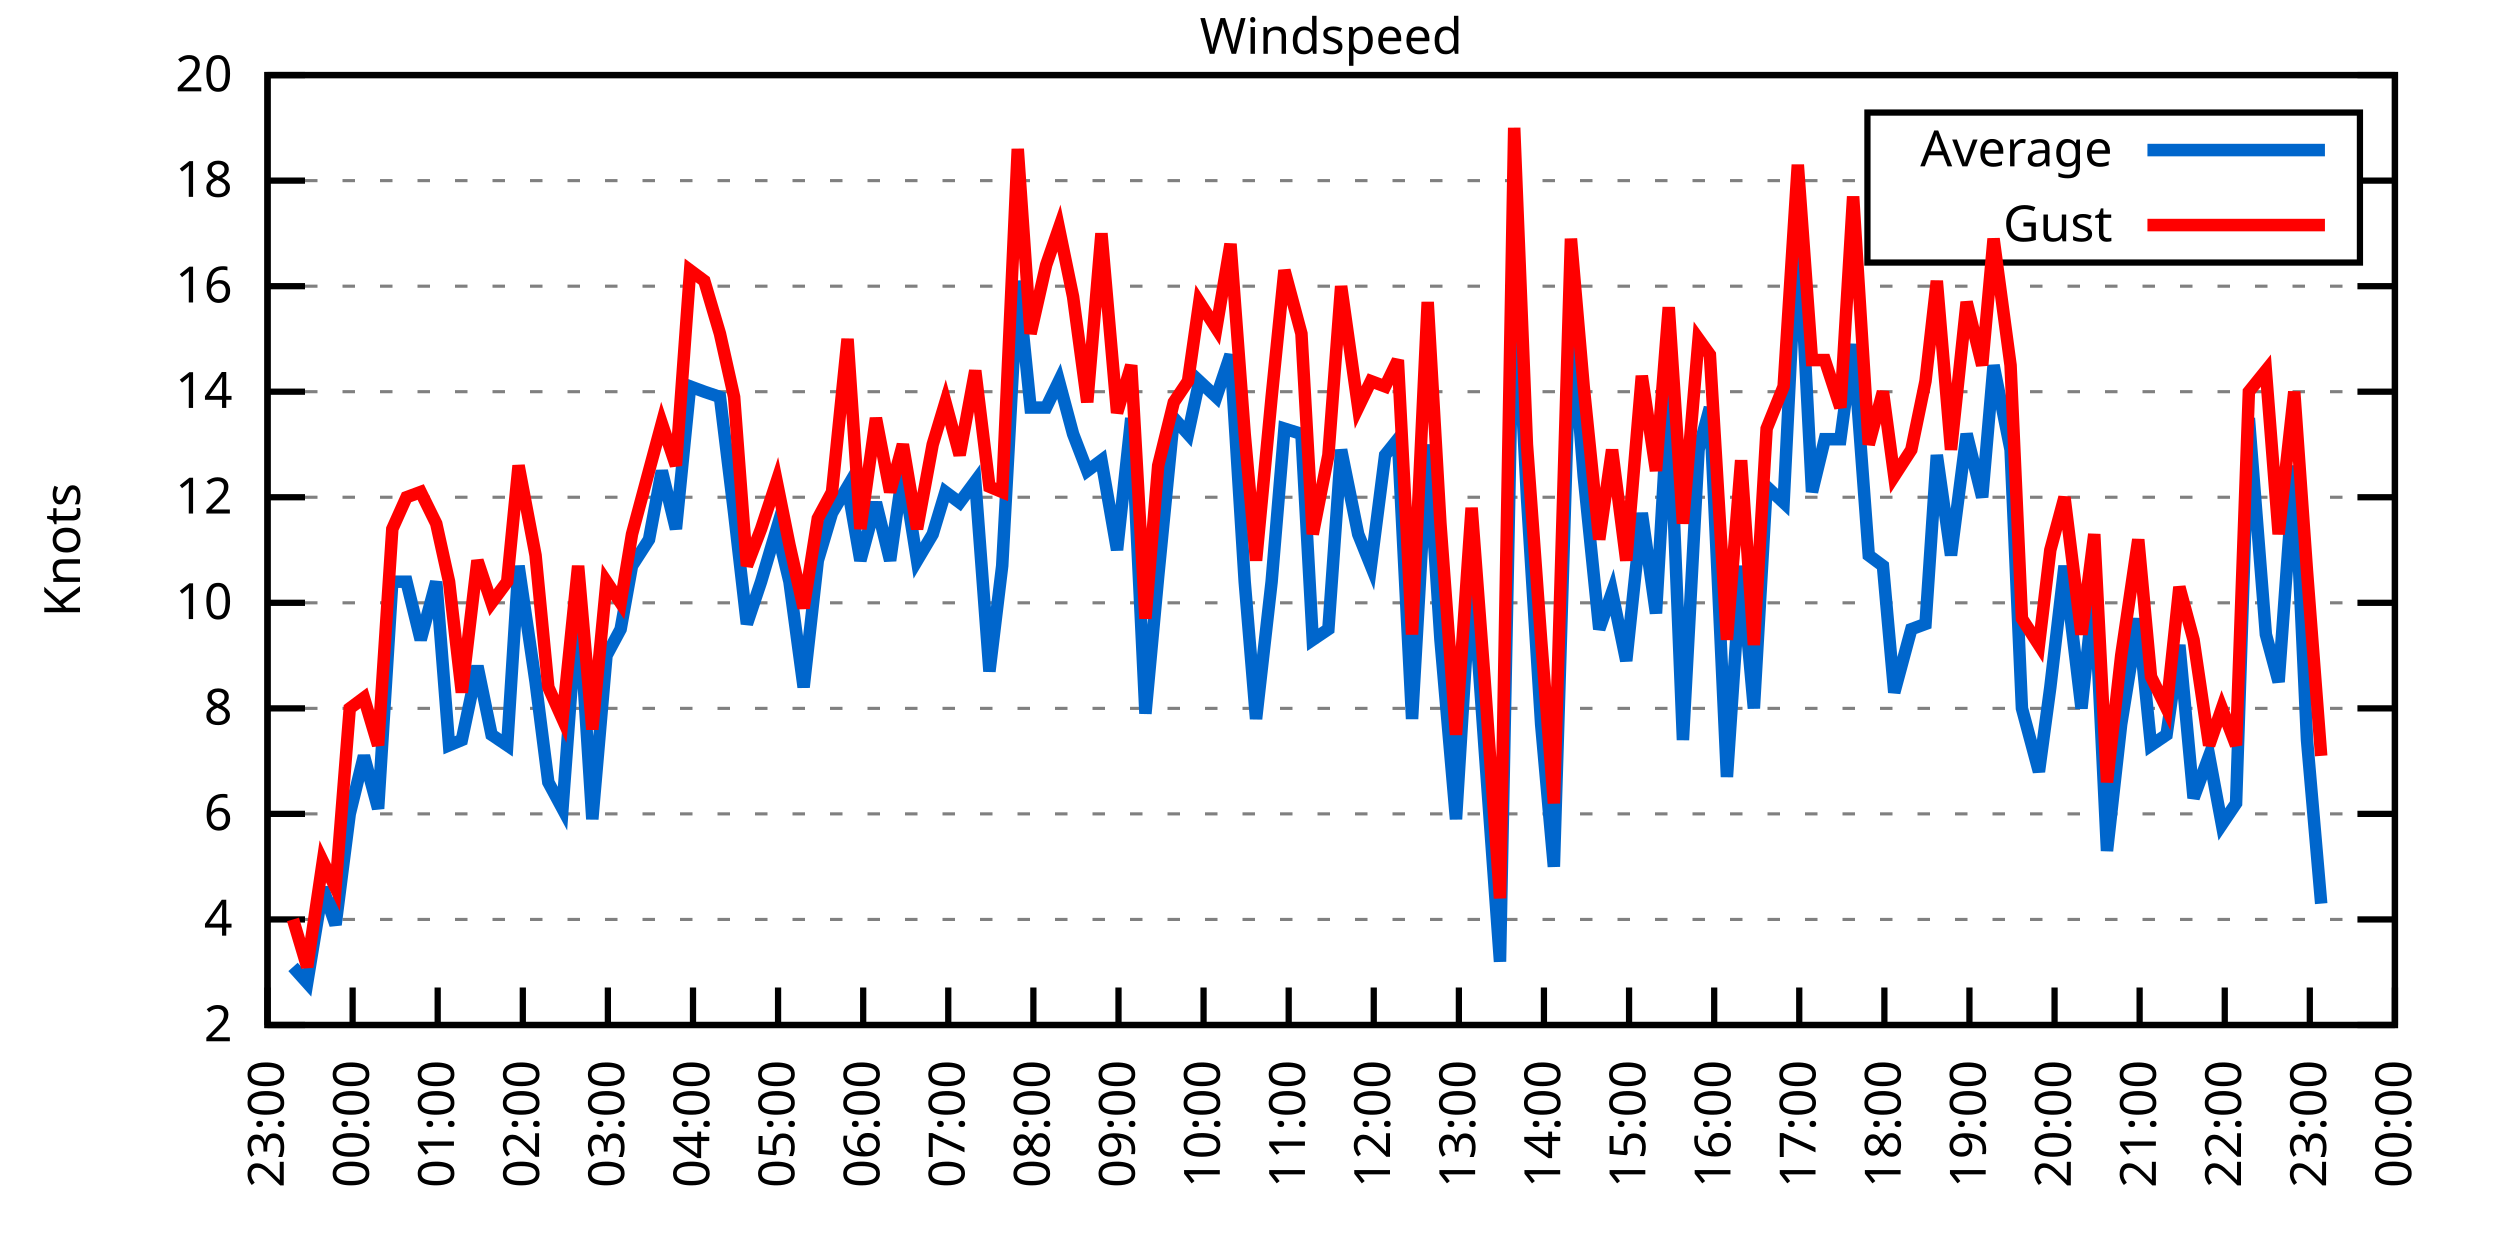
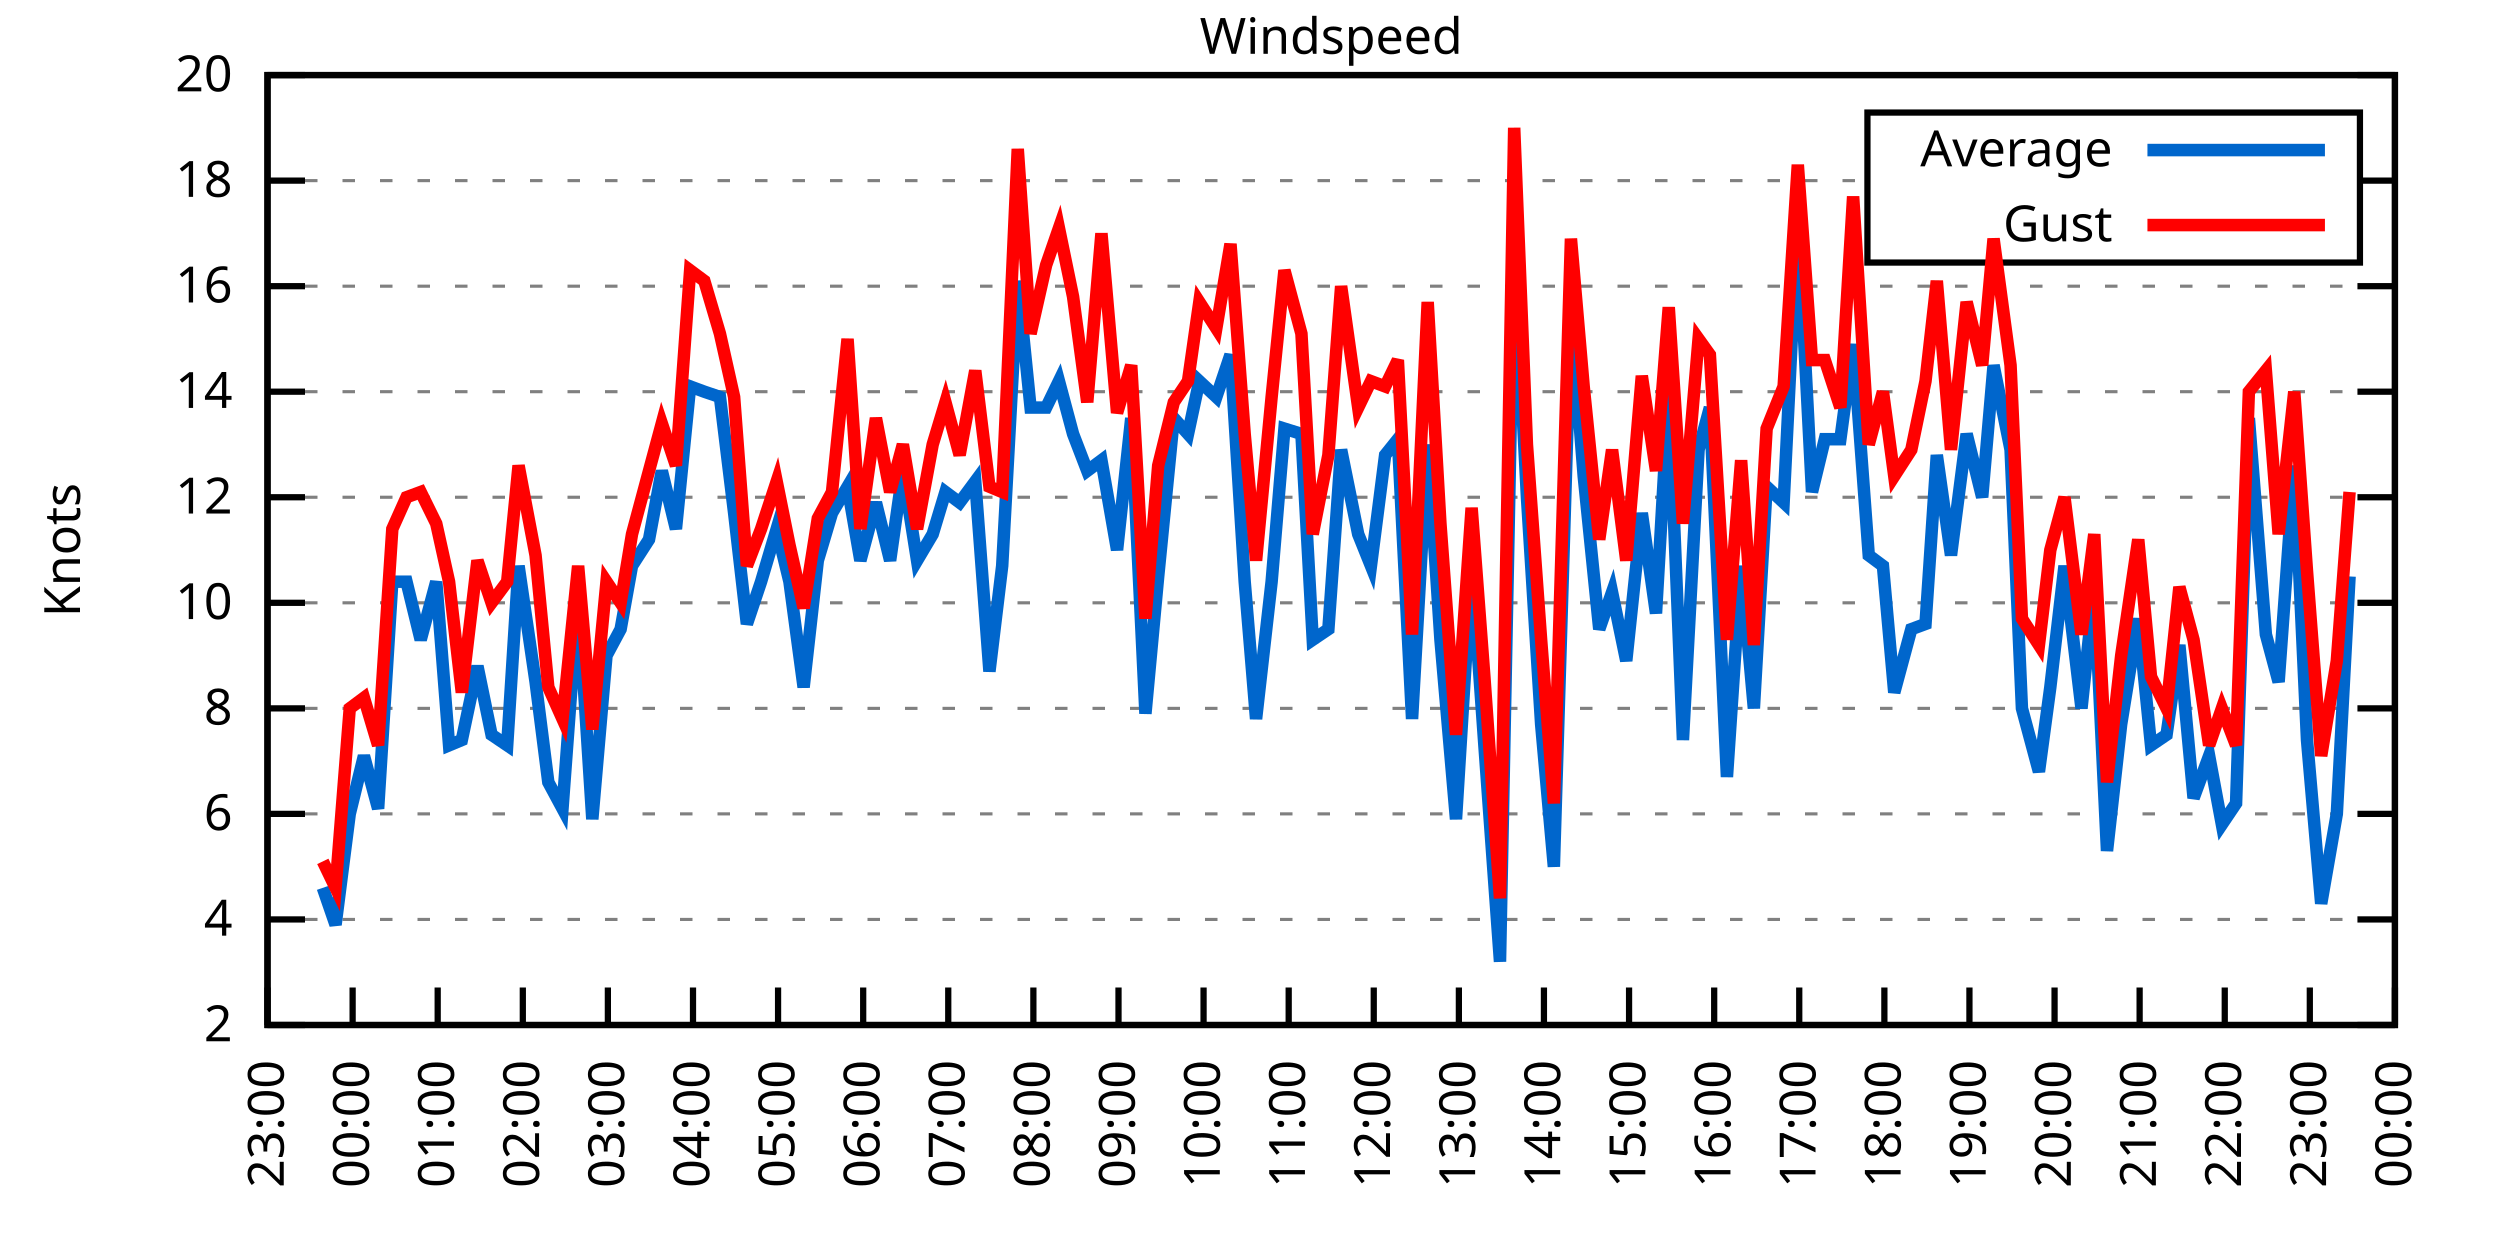
<svg xmlns="http://www.w3.org/2000/svg" xmlns:xlink="http://www.w3.org/1999/xlink" width="400" height="200" viewBox="0 0 400 200">
  <g id="gnuplot_canvas">
    <rect x="0" y="0" width="400" height="200" fill="none" />
    <defs>
      <circle id="gpDot" r="0.5" stroke-width="0.5" stroke="currentColor" />
      <path id="gpPt0" stroke-width="0.333" stroke="currentColor" d="M-1,0 h2 M0,-1 v2" />
      <path id="gpPt1" stroke-width="0.333" stroke="currentColor" d="M-1,-1 L1,1 M1,-1 L-1,1" />
      <path id="gpPt2" stroke-width="0.333" stroke="currentColor" d="M-1,0 L1,0 M0,-1 L0,1 M-1,-1 L1,1 M-1,1 L1,-1" />
      <rect id="gpPt3" stroke-width="0.333" stroke="currentColor" x="-1" y="-1" width="2" height="2" />
      <rect id="gpPt4" stroke-width="0.333" stroke="currentColor" fill="currentColor" x="-1" y="-1" width="2" height="2" />
      <circle id="gpPt5" stroke-width="0.333" stroke="currentColor" cx="0" cy="0" r="1" />
      <use xlink:href="#gpPt5" id="gpPt6" fill="currentColor" stroke="none" />
      <path id="gpPt7" stroke-width="0.333" stroke="currentColor" d="M0,-1.33 L-1.33,0.67 L1.33,0.67 z" />
      <use xlink:href="#gpPt7" id="gpPt8" fill="currentColor" stroke="none" />
      <use xlink:href="#gpPt7" id="gpPt9" stroke="currentColor" transform="rotate(180)" />
      <use xlink:href="#gpPt9" id="gpPt10" fill="currentColor" stroke="none" />
      <use xlink:href="#gpPt3" id="gpPt11" stroke="currentColor" transform="rotate(45)" />
      <use xlink:href="#gpPt11" id="gpPt12" fill="currentColor" stroke="none" />
      <path id="gpPt13" stroke-width="0.333" stroke="currentColor" d="M0,1.330 L1.265,0.411 L0.782,-1.067 L-0.782,-1.076 L-1.265,0.411 z" />
      <use xlink:href="#gpPt13" id="gpPt14" fill="currentColor" stroke="none" />
      <filter id="textbox" filterUnits="objectBoundingBox" x="0" y="0" height="1" width="1">
        <feFlood flood-color="white" flood-opacity="1" result="bgnd" />
        <feComposite in="SourceGraphic" in2="bgnd" operator="atop" />
      </filter>
      <filter id="greybox" filterUnits="objectBoundingBox" x="0" y="0" height="1" width="1">
        <feFlood flood-color="lightgrey" flood-opacity="1" result="grey" />
        <feComposite in="SourceGraphic" in2="grey" operator="atop" />
      </filter>
    </defs>
    <g fill="none" color="white" stroke="currentColor" stroke-width="1.00" stroke-linecap="butt" stroke-linejoin="miter">
</g>
    <g fill="none" color="black" stroke="currentColor" stroke-width="1.00" stroke-linecap="butt" stroke-linejoin="miter">
      <g stroke="none" shape-rendering="crispEdges">
        <polygon fill="rgb(255, 255, 255)" points="42.80,164.00 383.18,164.00 383.18,12.02 42.80,12.02 " />
      </g>
    </g>
    <g fill="none" color="black" stroke="currentColor" stroke-width="1.00" stroke-linecap="butt" stroke-linejoin="miter">
</g>
    <g fill="none" color="black" stroke="black" stroke-width="0.50" stroke-linecap="butt" stroke-linejoin="miter">
</g>
    <g fill="none" color="gray" stroke="currentColor" stroke-width="0.50" stroke-linecap="butt" stroke-linejoin="miter">
      <path stroke="gray" stroke-dasharray="2,4" class="gridline" d="M42.80,164.00 L383.19,164.00  " />
    </g>
    <g fill="none" color="gray" stroke="gray" stroke-width="1.00" stroke-linecap="butt" stroke-linejoin="miter">
</g>
    <g fill="none" color="black" stroke="currentColor" stroke-width="1.00" stroke-linecap="butt" stroke-linejoin="miter">
      <path stroke="black" d="M42.80,164.00 L48.80,164.00 M383.19,164.00 L377.19,164.00  " />
      <g transform="translate(37.20,166.60)" stroke="none" fill="black" font-family="Sans" font-size="8.00" text-anchor="end">
        <text>
          <tspan font-family="Sans"> 2</tspan>
        </text>
      </g>
    </g>
    <g fill="none" color="black" stroke="currentColor" stroke-width="1.00" stroke-linecap="butt" stroke-linejoin="miter">
</g>
    <g fill="none" color="black" stroke="black" stroke-width="0.50" stroke-linecap="butt" stroke-linejoin="miter">
</g>
    <g fill="none" color="gray" stroke="currentColor" stroke-width="0.50" stroke-linecap="butt" stroke-linejoin="miter">
      <path stroke="gray" stroke-dasharray="2,4" class="gridline" d="M42.80,147.11 L383.19,147.11  " />
    </g>
    <g fill="none" color="gray" stroke="gray" stroke-width="1.00" stroke-linecap="butt" stroke-linejoin="miter">
</g>
    <g fill="none" color="black" stroke="currentColor" stroke-width="1.00" stroke-linecap="butt" stroke-linejoin="miter">
      <path stroke="black" d="M42.80,147.11 L48.80,147.11 M383.19,147.11 L377.19,147.11  " />
      <g transform="translate(37.20,149.71)" stroke="none" fill="black" font-family="Sans" font-size="8.00" text-anchor="end">
        <text>
          <tspan font-family="Sans"> 4</tspan>
        </text>
      </g>
    </g>
    <g fill="none" color="black" stroke="currentColor" stroke-width="1.00" stroke-linecap="butt" stroke-linejoin="miter">
</g>
    <g fill="none" color="black" stroke="black" stroke-width="0.50" stroke-linecap="butt" stroke-linejoin="miter">
</g>
    <g fill="none" color="gray" stroke="currentColor" stroke-width="0.50" stroke-linecap="butt" stroke-linejoin="miter">
      <path stroke="gray" stroke-dasharray="2,4" class="gridline" d="M42.80,130.22 L383.19,130.22  " />
    </g>
    <g fill="none" color="gray" stroke="gray" stroke-width="1.00" stroke-linecap="butt" stroke-linejoin="miter">
</g>
    <g fill="none" color="black" stroke="currentColor" stroke-width="1.00" stroke-linecap="butt" stroke-linejoin="miter">
      <path stroke="black" d="M42.80,130.22 L48.80,130.22 M383.19,130.22 L377.19,130.22  " />
      <g transform="translate(37.20,132.82)" stroke="none" fill="black" font-family="Sans" font-size="8.00" text-anchor="end">
        <text>
          <tspan font-family="Sans"> 6</tspan>
        </text>
      </g>
    </g>
    <g fill="none" color="black" stroke="currentColor" stroke-width="1.00" stroke-linecap="butt" stroke-linejoin="miter">
</g>
    <g fill="none" color="black" stroke="black" stroke-width="0.50" stroke-linecap="butt" stroke-linejoin="miter">
</g>
    <g fill="none" color="gray" stroke="currentColor" stroke-width="0.50" stroke-linecap="butt" stroke-linejoin="miter">
      <path stroke="gray" stroke-dasharray="2,4" class="gridline" d="M42.80,113.34 L383.19,113.34  " />
    </g>
    <g fill="none" color="gray" stroke="gray" stroke-width="1.00" stroke-linecap="butt" stroke-linejoin="miter">
</g>
    <g fill="none" color="black" stroke="currentColor" stroke-width="1.00" stroke-linecap="butt" stroke-linejoin="miter">
      <path stroke="black" d="M42.80,113.34 L48.80,113.34 M383.19,113.34 L377.19,113.34  " />
      <g transform="translate(37.20,115.94)" stroke="none" fill="black" font-family="Sans" font-size="8.00" text-anchor="end">
        <text>
          <tspan font-family="Sans"> 8</tspan>
        </text>
      </g>
    </g>
    <g fill="none" color="black" stroke="currentColor" stroke-width="1.00" stroke-linecap="butt" stroke-linejoin="miter">
</g>
    <g fill="none" color="black" stroke="black" stroke-width="0.50" stroke-linecap="butt" stroke-linejoin="miter">
</g>
    <g fill="none" color="gray" stroke="currentColor" stroke-width="0.50" stroke-linecap="butt" stroke-linejoin="miter">
      <path stroke="gray" stroke-dasharray="2,4" class="gridline" d="M42.80,96.45 L383.19,96.45  " />
    </g>
    <g fill="none" color="gray" stroke="gray" stroke-width="1.00" stroke-linecap="butt" stroke-linejoin="miter">
</g>
    <g fill="none" color="black" stroke="currentColor" stroke-width="1.00" stroke-linecap="butt" stroke-linejoin="miter">
      <path stroke="black" d="M42.80,96.45 L48.80,96.45 M383.19,96.45 L377.19,96.45  " />
      <g transform="translate(37.20,99.05)" stroke="none" fill="black" font-family="Sans" font-size="8.00" text-anchor="end">
        <text>
          <tspan font-family="Sans"> 10</tspan>
        </text>
      </g>
    </g>
    <g fill="none" color="black" stroke="currentColor" stroke-width="1.00" stroke-linecap="butt" stroke-linejoin="miter">
</g>
    <g fill="none" color="black" stroke="black" stroke-width="0.50" stroke-linecap="butt" stroke-linejoin="miter">
</g>
    <g fill="none" color="gray" stroke="currentColor" stroke-width="0.50" stroke-linecap="butt" stroke-linejoin="miter">
      <path stroke="gray" stroke-dasharray="2,4" class="gridline" d="M42.80,79.56 L383.19,79.56  " />
    </g>
    <g fill="none" color="gray" stroke="gray" stroke-width="1.00" stroke-linecap="butt" stroke-linejoin="miter">
</g>
    <g fill="none" color="black" stroke="currentColor" stroke-width="1.00" stroke-linecap="butt" stroke-linejoin="miter">
      <path stroke="black" d="M42.80,79.56 L48.80,79.56 M383.19,79.56 L377.19,79.56  " />
      <g transform="translate(37.20,82.16)" stroke="none" fill="black" font-family="Sans" font-size="8.00" text-anchor="end">
        <text>
          <tspan font-family="Sans"> 12</tspan>
        </text>
      </g>
    </g>
    <g fill="none" color="black" stroke="currentColor" stroke-width="1.00" stroke-linecap="butt" stroke-linejoin="miter">
</g>
    <g fill="none" color="black" stroke="black" stroke-width="0.50" stroke-linecap="butt" stroke-linejoin="miter">
</g>
    <g fill="none" color="gray" stroke="currentColor" stroke-width="0.50" stroke-linecap="butt" stroke-linejoin="miter">
      <path stroke="gray" stroke-dasharray="2,4" class="gridline" d="M42.80,62.67 L383.19,62.67  " />
    </g>
    <g fill="none" color="gray" stroke="gray" stroke-width="1.00" stroke-linecap="butt" stroke-linejoin="miter">
</g>
    <g fill="none" color="black" stroke="currentColor" stroke-width="1.00" stroke-linecap="butt" stroke-linejoin="miter">
      <path stroke="black" d="M42.80,62.67 L48.80,62.67 M383.19,62.67 L377.19,62.67  " />
      <g transform="translate(37.20,65.27)" stroke="none" fill="black" font-family="Sans" font-size="8.00" text-anchor="end">
        <text>
          <tspan font-family="Sans"> 14</tspan>
        </text>
      </g>
    </g>
    <g fill="none" color="black" stroke="currentColor" stroke-width="1.00" stroke-linecap="butt" stroke-linejoin="miter">
</g>
    <g fill="none" color="black" stroke="black" stroke-width="0.50" stroke-linecap="butt" stroke-linejoin="miter">
</g>
    <g fill="none" color="gray" stroke="currentColor" stroke-width="0.50" stroke-linecap="butt" stroke-linejoin="miter">
      <path stroke="gray" stroke-dasharray="2,4" class="gridline" d="M42.80,45.79 L383.19,45.79  " />
    </g>
    <g fill="none" color="gray" stroke="gray" stroke-width="1.00" stroke-linecap="butt" stroke-linejoin="miter">
</g>
    <g fill="none" color="black" stroke="currentColor" stroke-width="1.00" stroke-linecap="butt" stroke-linejoin="miter">
      <path stroke="black" d="M42.80,45.79 L48.80,45.79 M383.19,45.79 L377.19,45.79  " />
      <g transform="translate(37.20,48.39)" stroke="none" fill="black" font-family="Sans" font-size="8.00" text-anchor="end">
        <text>
          <tspan font-family="Sans"> 16</tspan>
        </text>
      </g>
    </g>
    <g fill="none" color="black" stroke="currentColor" stroke-width="1.00" stroke-linecap="butt" stroke-linejoin="miter">
</g>
    <g fill="none" color="black" stroke="black" stroke-width="0.50" stroke-linecap="butt" stroke-linejoin="miter">
</g>
    <g fill="none" color="gray" stroke="currentColor" stroke-width="0.50" stroke-linecap="butt" stroke-linejoin="miter">
      <path stroke="gray" stroke-dasharray="2,4" class="gridline" d="M42.80,28.90 L298.79,28.90 M377.59,28.90 L383.19,28.90  " />
    </g>
    <g fill="none" color="gray" stroke="gray" stroke-width="1.00" stroke-linecap="butt" stroke-linejoin="miter">
</g>
    <g fill="none" color="black" stroke="currentColor" stroke-width="1.00" stroke-linecap="butt" stroke-linejoin="miter">
      <path stroke="black" d="M42.80,28.90 L48.80,28.90 M383.19,28.90 L377.19,28.90  " />
      <g transform="translate(37.20,31.50)" stroke="none" fill="black" font-family="Sans" font-size="8.00" text-anchor="end">
        <text>
          <tspan font-family="Sans"> 18</tspan>
        </text>
      </g>
    </g>
    <g fill="none" color="black" stroke="currentColor" stroke-width="1.00" stroke-linecap="butt" stroke-linejoin="miter">
</g>
    <g fill="none" color="black" stroke="black" stroke-width="0.50" stroke-linecap="butt" stroke-linejoin="miter">
</g>
    <g fill="none" color="gray" stroke="currentColor" stroke-width="0.50" stroke-linecap="butt" stroke-linejoin="miter">
      <path stroke="gray" stroke-dasharray="2,4" class="gridline" d="M42.80,12.01 L383.19,12.01  " />
    </g>
    <g fill="none" color="gray" stroke="gray" stroke-width="1.00" stroke-linecap="butt" stroke-linejoin="miter">
</g>
    <g fill="none" color="black" stroke="currentColor" stroke-width="1.00" stroke-linecap="butt" stroke-linejoin="miter">
      <path stroke="black" d="M42.80,12.01 L48.80,12.01 M383.19,12.01 L377.19,12.01  " />
      <g transform="translate(37.20,14.61)" stroke="none" fill="black" font-family="Sans" font-size="8.00" text-anchor="end">
        <text>
          <tspan font-family="Sans"> 20</tspan>
        </text>
      </g>
    </g>
    <g fill="none" color="black" stroke="currentColor" stroke-width="1.00" stroke-linecap="butt" stroke-linejoin="miter">
      <path stroke="black" d="M42.80,164.00 L42.80,158.00  " />
      <g transform="translate(45.40,169.60) rotate(270.00)" stroke="none" fill="black" font-family="Sans" font-size="8.00" text-anchor="end">
        <text>
          <tspan font-family="Sans">23:00</tspan>
        </text>
      </g>
    </g>
    <g fill="none" color="black" stroke="currentColor" stroke-width="1.00" stroke-linecap="butt" stroke-linejoin="miter">
      <path stroke="black" d="M56.42,164.00 L56.42,158.00  " />
      <g transform="translate(59.02,169.60) rotate(270.00)" stroke="none" fill="black" font-family="Sans" font-size="8.00" text-anchor="end">
        <text>
          <tspan font-family="Sans">00:00</tspan>
        </text>
      </g>
    </g>
    <g fill="none" color="black" stroke="currentColor" stroke-width="1.00" stroke-linecap="butt" stroke-linejoin="miter">
      <path stroke="black" d="M70.03,164.00 L70.03,158.00  " />
      <g transform="translate(72.63,169.60) rotate(270.00)" stroke="none" fill="black" font-family="Sans" font-size="8.00" text-anchor="end">
        <text>
          <tspan font-family="Sans">01:00</tspan>
        </text>
      </g>
    </g>
    <g fill="none" color="black" stroke="currentColor" stroke-width="1.00" stroke-linecap="butt" stroke-linejoin="miter">
      <path stroke="black" d="M83.65,164.00 L83.65,158.00  " />
      <g transform="translate(86.25,169.60) rotate(270.00)" stroke="none" fill="black" font-family="Sans" font-size="8.00" text-anchor="end">
        <text>
          <tspan font-family="Sans">02:00</tspan>
        </text>
      </g>
    </g>
    <g fill="none" color="black" stroke="currentColor" stroke-width="1.00" stroke-linecap="butt" stroke-linejoin="miter">
      <path stroke="black" d="M97.26,164.00 L97.26,158.00  " />
      <g transform="translate(99.86,169.60) rotate(270.00)" stroke="none" fill="black" font-family="Sans" font-size="8.00" text-anchor="end">
        <text>
          <tspan font-family="Sans">03:00</tspan>
        </text>
      </g>
    </g>
    <g fill="none" color="black" stroke="currentColor" stroke-width="1.00" stroke-linecap="butt" stroke-linejoin="miter">
      <path stroke="black" d="M110.88,164.00 L110.88,158.00  " />
      <g transform="translate(113.48,169.60) rotate(270.00)" stroke="none" fill="black" font-family="Sans" font-size="8.00" text-anchor="end">
        <text>
          <tspan font-family="Sans">04:00</tspan>
        </text>
      </g>
    </g>
    <g fill="none" color="black" stroke="currentColor" stroke-width="1.00" stroke-linecap="butt" stroke-linejoin="miter">
      <path stroke="black" d="M124.49,164.00 L124.49,158.00  " />
      <g transform="translate(127.09,169.60) rotate(270.00)" stroke="none" fill="black" font-family="Sans" font-size="8.00" text-anchor="end">
        <text>
          <tspan font-family="Sans">05:00</tspan>
        </text>
      </g>
    </g>
    <g fill="none" color="black" stroke="currentColor" stroke-width="1.00" stroke-linecap="butt" stroke-linejoin="miter">
      <path stroke="black" d="M138.11,164.00 L138.11,158.00  " />
      <g transform="translate(140.71,169.60) rotate(270.00)" stroke="none" fill="black" font-family="Sans" font-size="8.00" text-anchor="end">
        <text>
          <tspan font-family="Sans">06:00</tspan>
        </text>
      </g>
    </g>
    <g fill="none" color="black" stroke="currentColor" stroke-width="1.00" stroke-linecap="butt" stroke-linejoin="miter">
      <path stroke="black" d="M151.72,164.00 L151.72,158.00  " />
      <g transform="translate(154.32,169.60) rotate(270.00)" stroke="none" fill="black" font-family="Sans" font-size="8.00" text-anchor="end">
        <text>
          <tspan font-family="Sans">07:00</tspan>
        </text>
      </g>
    </g>
    <g fill="none" color="black" stroke="currentColor" stroke-width="1.00" stroke-linecap="butt" stroke-linejoin="miter">
      <path stroke="black" d="M165.34,164.00 L165.34,158.00  " />
      <g transform="translate(167.94,169.60) rotate(270.00)" stroke="none" fill="black" font-family="Sans" font-size="8.00" text-anchor="end">
        <text>
          <tspan font-family="Sans">08:00</tspan>
        </text>
      </g>
    </g>
    <g fill="none" color="black" stroke="currentColor" stroke-width="1.00" stroke-linecap="butt" stroke-linejoin="miter">
      <path stroke="black" d="M178.96,164.00 L178.96,158.00  " />
      <g transform="translate(181.56,169.60) rotate(270.00)" stroke="none" fill="black" font-family="Sans" font-size="8.00" text-anchor="end">
        <text>
          <tspan font-family="Sans">09:00</tspan>
        </text>
      </g>
    </g>
    <g fill="none" color="black" stroke="currentColor" stroke-width="1.00" stroke-linecap="butt" stroke-linejoin="miter">
      <path stroke="black" d="M192.57,164.00 L192.57,158.00  " />
      <g transform="translate(195.17,169.60) rotate(270.00)" stroke="none" fill="black" font-family="Sans" font-size="8.00" text-anchor="end">
        <text>
          <tspan font-family="Sans">10:00</tspan>
        </text>
      </g>
    </g>
    <g fill="none" color="black" stroke="currentColor" stroke-width="1.00" stroke-linecap="butt" stroke-linejoin="miter">
      <path stroke="black" d="M206.19,164.00 L206.19,158.00  " />
      <g transform="translate(208.79,169.60) rotate(270.00)" stroke="none" fill="black" font-family="Sans" font-size="8.00" text-anchor="end">
        <text>
          <tspan font-family="Sans">11:00</tspan>
        </text>
      </g>
    </g>
    <g fill="none" color="black" stroke="currentColor" stroke-width="1.00" stroke-linecap="butt" stroke-linejoin="miter">
      <path stroke="black" d="M219.80,164.00 L219.80,158.00  " />
      <g transform="translate(222.40,169.60) rotate(270.00)" stroke="none" fill="black" font-family="Sans" font-size="8.00" text-anchor="end">
        <text>
          <tspan font-family="Sans">12:00</tspan>
        </text>
      </g>
    </g>
    <g fill="none" color="black" stroke="currentColor" stroke-width="1.00" stroke-linecap="butt" stroke-linejoin="miter">
      <path stroke="black" d="M233.42,164.00 L233.42,158.00  " />
      <g transform="translate(236.02,169.60) rotate(270.00)" stroke="none" fill="black" font-family="Sans" font-size="8.00" text-anchor="end">
        <text>
          <tspan font-family="Sans">13:00</tspan>
        </text>
      </g>
    </g>
    <g fill="none" color="black" stroke="currentColor" stroke-width="1.00" stroke-linecap="butt" stroke-linejoin="miter">
      <path stroke="black" d="M247.03,164.00 L247.03,158.00  " />
      <g transform="translate(249.63,169.60) rotate(270.00)" stroke="none" fill="black" font-family="Sans" font-size="8.00" text-anchor="end">
        <text>
          <tspan font-family="Sans">14:00</tspan>
        </text>
      </g>
    </g>
    <g fill="none" color="black" stroke="currentColor" stroke-width="1.00" stroke-linecap="butt" stroke-linejoin="miter">
      <path stroke="black" d="M260.65,164.00 L260.65,158.00  " />
      <g transform="translate(263.25,169.60) rotate(270.00)" stroke="none" fill="black" font-family="Sans" font-size="8.00" text-anchor="end">
        <text>
          <tspan font-family="Sans">15:00</tspan>
        </text>
      </g>
    </g>
    <g fill="none" color="black" stroke="currentColor" stroke-width="1.00" stroke-linecap="butt" stroke-linejoin="miter">
      <path stroke="black" d="M274.27,164.00 L274.27,158.00  " />
      <g transform="translate(276.87,169.60) rotate(270.00)" stroke="none" fill="black" font-family="Sans" font-size="8.00" text-anchor="end">
        <text>
          <tspan font-family="Sans">16:00</tspan>
        </text>
      </g>
    </g>
    <g fill="none" color="black" stroke="currentColor" stroke-width="1.00" stroke-linecap="butt" stroke-linejoin="miter">
      <path stroke="black" d="M287.88,164.00 L287.88,158.00  " />
      <g transform="translate(290.48,169.60) rotate(270.00)" stroke="none" fill="black" font-family="Sans" font-size="8.00" text-anchor="end">
        <text>
          <tspan font-family="Sans">17:00</tspan>
        </text>
      </g>
    </g>
    <g fill="none" color="black" stroke="currentColor" stroke-width="1.00" stroke-linecap="butt" stroke-linejoin="miter">
      <path stroke="black" d="M301.50,164.00 L301.50,158.00  " />
      <g transform="translate(304.10,169.60) rotate(270.00)" stroke="none" fill="black" font-family="Sans" font-size="8.00" text-anchor="end">
        <text>
          <tspan font-family="Sans">18:00</tspan>
        </text>
      </g>
    </g>
    <g fill="none" color="black" stroke="currentColor" stroke-width="1.00" stroke-linecap="butt" stroke-linejoin="miter">
      <path stroke="black" d="M315.11,164.00 L315.11,158.00  " />
      <g transform="translate(317.71,169.60) rotate(270.00)" stroke="none" fill="black" font-family="Sans" font-size="8.00" text-anchor="end">
        <text>
          <tspan font-family="Sans">19:00</tspan>
        </text>
      </g>
    </g>
    <g fill="none" color="black" stroke="currentColor" stroke-width="1.00" stroke-linecap="butt" stroke-linejoin="miter">
      <path stroke="black" d="M328.73,164.00 L328.73,158.00  " />
      <g transform="translate(331.33,169.60) rotate(270.00)" stroke="none" fill="black" font-family="Sans" font-size="8.00" text-anchor="end">
        <text>
          <tspan font-family="Sans">20:00</tspan>
        </text>
      </g>
    </g>
    <g fill="none" color="black" stroke="currentColor" stroke-width="1.00" stroke-linecap="butt" stroke-linejoin="miter">
      <path stroke="black" d="M342.34,164.00 L342.34,158.00  " />
      <g transform="translate(344.94,169.60) rotate(270.00)" stroke="none" fill="black" font-family="Sans" font-size="8.00" text-anchor="end">
        <text>
          <tspan font-family="Sans">21:00</tspan>
        </text>
      </g>
    </g>
    <g fill="none" color="black" stroke="currentColor" stroke-width="1.00" stroke-linecap="butt" stroke-linejoin="miter">
      <path stroke="black" d="M355.96,164.00 L355.96,158.00  " />
      <g transform="translate(358.56,169.60) rotate(270.00)" stroke="none" fill="black" font-family="Sans" font-size="8.00" text-anchor="end">
        <text>
          <tspan font-family="Sans">22:00</tspan>
        </text>
      </g>
    </g>
    <g fill="none" color="black" stroke="currentColor" stroke-width="1.00" stroke-linecap="butt" stroke-linejoin="miter">
      <path stroke="black" d="M369.57,164.00 L369.57,158.00  " />
      <g transform="translate(372.17,169.60) rotate(270.00)" stroke="none" fill="black" font-family="Sans" font-size="8.00" text-anchor="end">
        <text>
          <tspan font-family="Sans">23:00</tspan>
        </text>
      </g>
    </g>
    <g fill="none" color="black" stroke="currentColor" stroke-width="1.00" stroke-linecap="butt" stroke-linejoin="miter">
      <path stroke="black" d="M383.19,164.00 L383.19,158.00  " />
      <g transform="translate(385.79,169.60) rotate(270.00)" stroke="none" fill="black" font-family="Sans" font-size="8.00" text-anchor="end">
        <text>
          <tspan font-family="Sans">00:00</tspan>
        </text>
      </g>
    </g>
    <g fill="none" color="black" stroke="currentColor" stroke-width="1.00" stroke-linecap="butt" stroke-linejoin="miter">
</g>
    <g fill="none" color="black" stroke="currentColor" stroke-width="1.00" stroke-linecap="butt" stroke-linejoin="miter">
      <path stroke="black" d="M42.80,12.01 L42.80,164.00 L383.19,164.00 L383.19,12.01 L42.80,12.01 Z  " />
    </g>
    <g fill="none" color="black" stroke="currentColor" stroke-width="1.00" stroke-linecap="butt" stroke-linejoin="miter">
</g>
    <g fill="none" color="black" stroke="currentColor" stroke-width="1.00" stroke-linecap="butt" stroke-linejoin="miter">
      <path stroke="black" d="M298.79,42.01 L298.79,18.01 L377.59,18.01 L377.59,42.01 L298.79,42.01 Z  " />
    </g>
    <g id="Windspeed_plot_1">
      <g fill="none" color="white" stroke="black" stroke-width="2.00" stroke-linecap="butt" stroke-linejoin="miter">
</g>
      <g fill="none" color="black" stroke="currentColor" stroke-width="2.00" stroke-linecap="butt" stroke-linejoin="miter">
        <g transform="translate(337.99,26.61)" stroke="none" fill="black" font-family="Sans" font-size="8.00" text-anchor="end">
          <text>
            <tspan font-family="Sans">Average</tspan>
          </text>
        </g>
      </g>
      <g fill="none" color="black" stroke="currentColor" stroke-width="2.00" stroke-linecap="butt" stroke-linejoin="miter">
-         <path stroke="rgb(  0, 102, 204)" d="M343.59,24.01 L371.99,24.01 M46.88,154.71 L49.15,157.24 L51.65,142.05 L53.69,147.96 L55.96,130.22 L58.23,120.94   L60.50,129.38 L62.77,93.07 L65.04,93.07 L67.31,102.36 L69.80,93.07 L71.85,119.25 L73.89,118.40 L76.39,106.58   L78.65,117.56 L81.15,119.25 L82.97,90.54 L85.69,109.11 L87.73,125.16 L90.00,129.38 L92.50,95.60 L94.77,131.07   L97.04,104.89 L99.30,100.67 L101.12,90.54 L103.84,86.32 L105.89,75.34 L108.15,84.63 L110.42,61.83 L112.69,62.67   L115.19,63.52 L117.46,82.09 L119.50,99.83 L121.77,93.07 L124.27,84.63 L126.31,93.07 L128.58,109.96 L130.85,89.69   L133.12,82.09 L135.61,77.87 L137.66,89.69 L140.15,80.41 L142.42,89.69 L144.46,75.34 L146.73,89.69 L149.23,85.47   L151.27,78.72 L153.54,80.41 L156.04,77.03 L158.31,107.43 L160.35,90.54 L162.84,44.94 L164.89,65.21 L167.38,65.21   L169.43,60.98 L171.69,69.43 L173.96,75.34 L176.23,73.65 L178.73,88.00 L181.00,66.90 L183.27,114.18 L185.31,92.23   L187.81,66.90 L190.08,69.43 L191.89,60.98 L194.61,63.52 L196.88,56.76 L199.15,93.07 L200.97,115.03 L203.46,93.07   L205.51,68.58 L208.23,69.43 L210.04,102.36 L212.54,100.67 L214.58,71.96 L217.31,85.47 L219.35,90.54 L221.62,72.81   L223.66,70.27 L225.93,115.03 L228.43,71.12 L230.47,102.36 L232.96,131.07 L235.46,90.54 L237.50,119.25 L240.00,153.87   L242.27,39.87 L244.31,79.56 L246.58,115.87 L248.62,138.67 L251.35,50.01 L253.39,76.18 L255.88,100.67 L257.93,94.76   L260.20,105.74 L262.69,82.09 L264.96,98.14 L267.00,62.67 L269.27,118.40 L271.77,71.96 L273.58,65.21 L276.31,124.31   L278.58,90.54 L280.62,113.34 L282.66,77.87 L285.38,80.41 L287.65,34.81 L289.92,78.72 L291.97,70.27 L294.46,70.27   L296.50,55.07 L299.00,88.85 L301.27,90.54 L303.08,110.80 L305.81,100.67 L308.08,99.83 L309.89,72.81 L312.16,88.85   L314.66,69.43 L317.15,79.56 L318.97,58.45 L321.69,71.96 L323.51,113.34 L326.23,123.47 L328.05,109.96 L330.32,90.54   L333.04,113.34 L335.08,93.92 L337.12,136.14 L339.39,115.87 L342.12,98.98 L344.16,119.25 L346.65,117.56 L348.70,103.20   L350.97,127.69 L353.46,120.94 L355.50,131.91 L357.77,128.54 L359.82,66.90 L362.54,101.52 L364.58,109.11 L367.08,74.49   L369.12,118.40 L371.39,144.58  " />
+         <path stroke="rgb(  0, 102, 204)" d="M343.59,24.01 L371.99,24.01 M51.65,142.05 L53.69,147.96 L55.96,130.22 L58.23,120.94 L60.50,129.38 L62.77,93.07   L65.04,93.07 L67.31,102.36 L69.80,93.07 L71.85,119.25 L73.89,118.40 L76.39,106.58 L78.65,117.56 L81.15,119.25   L82.97,90.54 L85.69,109.11 L87.73,125.16 L90.00,129.38 L92.50,95.60 L94.77,131.07 L97.04,104.89 L99.30,100.67   L101.12,90.54 L103.84,86.32 L105.89,75.34 L108.15,84.63 L110.42,61.83 L112.69,62.67 L115.19,63.52 L117.46,82.09   L119.50,99.83 L121.77,93.07 L124.27,84.63 L126.31,93.07 L128.58,109.96 L130.85,89.69 L133.12,82.09 L135.61,77.87   L137.66,89.69 L140.15,80.41 L142.42,89.69 L144.46,75.34 L146.73,89.69 L149.23,85.47 L151.27,78.72 L153.54,80.41   L156.04,77.03 L158.31,107.43 L160.35,90.54 L162.84,44.94 L164.89,65.21 L167.38,65.21 L169.43,60.98 L171.69,69.43   L173.96,75.34 L176.23,73.65 L178.73,88.00 L181.00,66.90 L183.27,114.18 L185.31,92.23 L187.81,66.90 L190.08,69.43   L191.89,60.98 L194.61,63.52 L196.88,56.76 L199.15,93.07 L200.97,115.03 L203.46,93.07 L205.51,68.58 L208.23,69.43   L210.04,102.36 L212.54,100.67 L214.58,71.96 L217.31,85.47 L219.35,90.54 L221.62,72.81 L223.66,70.27 L225.93,115.03   L228.43,71.12 L230.47,102.36 L232.96,131.07 L235.46,90.54 L237.50,119.25 L240.00,153.87 L242.27,39.87 L244.31,79.56   L246.58,115.87 L248.62,138.67 L251.35,50.01 L253.39,76.18 L255.88,100.67 L257.93,94.76 L260.20,105.74 L262.69,82.09   L264.96,98.14 L267.00,62.67 L269.27,118.40 L271.77,71.96 L273.58,65.21 L276.31,124.31 L278.58,90.54 L280.62,113.34   L282.66,77.87 L285.38,80.41 L287.65,34.81 L289.92,78.72 L291.97,70.27 L294.46,70.27 L296.50,55.07 L299.00,88.85   L301.27,90.54 L303.08,110.80 L305.81,100.67 L308.08,99.83 L309.89,72.81 L312.16,88.85 L314.66,69.43 L317.15,79.56   L318.97,58.45 L321.69,71.96 L323.51,113.34 L326.23,123.47 L328.05,109.96 L330.32,90.54 L333.04,113.34 L335.08,93.92   L337.12,136.14 L339.39,115.87 L342.12,98.98 L344.16,119.25 L346.65,117.56 L348.70,103.20 L350.97,127.69 L353.46,120.94   L355.50,131.91 L357.77,128.54 L359.82,66.90 L362.54,101.52 L364.58,109.11 L367.08,74.49 L369.12,118.40 L371.39,144.58   L373.89,130.22 L375.93,92.23  " />
      </g>
    </g>
    <g id="Windspeed_plot_2">
      <g fill="none" color="black" stroke="currentColor" stroke-width="2.00" stroke-linecap="butt" stroke-linejoin="miter">
        <g transform="translate(337.99,38.61)" stroke="none" fill="black" font-family="Sans" font-size="8.00" text-anchor="end">
          <text>
            <tspan font-family="Sans">Gust</tspan>
          </text>
        </g>
      </g>
      <g fill="none" color="black" stroke="currentColor" stroke-width="2.00" stroke-linecap="butt" stroke-linejoin="miter">
-         <path stroke="rgb(255,   0,   0)" d="M343.59,36.01 L371.99,36.01 M46.88,147.11 L49.15,154.71 L51.65,137.82 L53.69,142.05 L55.96,113.34 L58.23,111.65   L60.50,119.25 L62.77,84.63 L65.04,79.56 L67.31,78.72 L69.80,83.78 L71.85,93.07 L73.89,110.80 L76.39,89.69   L78.65,96.45 L81.15,93.07 L82.97,74.49 L85.69,88.85 L87.73,109.96 L90.00,115.03 L92.50,90.54 L94.77,116.71   L97.04,93.07 L99.30,96.45 L101.12,85.47 L103.84,75.34 L105.89,67.74 L108.15,74.49 L110.42,43.25 L112.69,44.94   L115.19,53.39 L117.46,63.52 L119.50,90.54 L121.77,84.63 L124.27,77.03 L126.31,87.16 L128.58,97.29 L130.85,82.94   L133.12,78.72 L135.61,54.23 L137.66,84.63 L140.15,66.90 L142.42,78.72 L144.46,71.12 L146.73,84.63 L149.23,71.12   L151.27,64.36 L153.54,72.81 L156.04,59.30 L158.31,77.87 L160.35,78.72 L162.84,23.83 L164.89,53.39 L167.38,42.41   L169.43,36.50 L171.69,47.47 L173.96,64.36 L176.23,37.34 L178.73,66.05 L181.00,58.45 L183.27,98.98 L185.31,74.49   L187.81,64.36 L190.08,60.98 L191.89,48.32 L194.61,52.54 L196.88,39.03 L199.15,69.43 L200.97,89.69 L203.46,63.52   L205.51,43.25 L208.23,53.39 L210.04,85.47 L212.54,72.81 L214.58,45.79 L217.31,65.21 L219.35,60.98 L221.62,61.83   L223.66,57.61 L225.93,101.52 L228.43,48.32 L230.47,83.78 L232.96,117.56 L235.46,81.25 L237.50,108.27 L240.00,143.73   L242.27,20.45 L244.31,71.12 L246.58,102.36 L248.62,128.54 L251.35,38.19 L253.39,61.83 L255.88,86.32 L257.93,71.96   L260.20,89.69 L262.69,60.14 L264.96,75.34 L267.00,49.16 L269.27,83.78 L271.77,54.23 L273.58,56.76 L276.31,102.36   L278.58,73.65 L280.62,103.20 L282.66,68.58 L285.38,61.83 L287.65,26.36 L289.92,57.61 L291.97,57.61 L294.46,65.21   L296.50,31.43 L299.00,71.12 L301.27,62.67 L303.08,76.18 L305.81,71.96 L308.08,60.98 L309.89,44.94 L312.16,71.96   L314.66,48.32 L317.15,58.45 L318.97,38.19 L321.69,58.45 L323.51,98.98 L326.23,103.20 L328.05,88.00 L330.32,79.56   L333.04,101.52 L335.08,85.47 L337.12,125.16 L339.39,104.89 L342.12,86.32 L344.16,108.27 L346.65,113.34 L348.70,93.92   L350.97,102.36 L353.46,119.25 L355.50,113.34 L357.77,119.25 L359.82,62.67 L362.54,59.30 L364.58,85.47 L367.08,62.67   L369.12,91.38 L371.39,120.94  " />
+         <path stroke="rgb(255,   0,   0)" d="M343.59,36.01 L371.99,36.01 M51.65,137.82 L53.69,142.05 L55.96,113.34 L58.23,111.65 L60.50,119.25 L62.77,84.63   L65.04,79.56 L67.31,78.72 L69.80,83.78 L71.85,93.07 L73.89,110.80 L76.39,89.69 L78.65,96.45 L81.15,93.07   L82.97,74.49 L85.69,88.85 L87.73,109.96 L90.00,115.03 L92.50,90.54 L94.77,116.71 L97.04,93.07 L99.30,96.45   L101.12,85.47 L103.84,75.34 L105.89,67.74 L108.15,74.49 L110.42,43.25 L112.69,44.94 L115.19,53.39 L117.46,63.52   L119.50,90.54 L121.77,84.63 L124.27,77.03 L126.31,87.16 L128.58,97.29 L130.85,82.94 L133.12,78.72 L135.61,54.23   L137.66,84.63 L140.15,66.90 L142.42,78.72 L144.46,71.12 L146.73,84.63 L149.23,71.12 L151.27,64.36 L153.54,72.81   L156.04,59.30 L158.31,77.87 L160.35,78.72 L162.84,23.83 L164.89,53.39 L167.38,42.41 L169.43,36.50 L171.69,47.47   L173.96,64.36 L176.23,37.34 L178.73,66.05 L181.00,58.45 L183.27,98.98 L185.31,74.49 L187.81,64.36 L190.08,60.98   L191.89,48.32 L194.61,52.54 L196.88,39.03 L199.15,69.43 L200.97,89.69 L203.46,63.52 L205.51,43.25 L208.23,53.39   L210.04,85.47 L212.54,72.81 L214.58,45.79 L217.31,65.21 L219.35,60.98 L221.62,61.83 L223.66,57.61 L225.93,101.52   L228.43,48.32 L230.47,83.78 L232.96,117.56 L235.46,81.25 L237.50,108.27 L240.00,143.73 L242.27,20.45 L244.31,71.12   L246.58,102.36 L248.62,128.54 L251.35,38.19 L253.39,61.83 L255.88,86.32 L257.93,71.96 L260.20,89.69 L262.69,60.14   L264.96,75.34 L267.00,49.16 L269.27,83.78 L271.77,54.23 L273.58,56.76 L276.31,102.36 L278.58,73.65 L280.62,103.20   L282.66,68.58 L285.38,61.83 L287.65,26.36 L289.92,57.61 L291.97,57.61 L294.46,65.21 L296.50,31.43 L299.00,71.12   L301.27,62.67 L303.08,76.18 L305.81,71.96 L308.08,60.98 L309.89,44.94 L312.16,71.96 L314.66,48.32 L317.15,58.45   L318.97,38.19 L321.69,58.45 L323.51,98.98 L326.23,103.20 L328.05,88.00 L330.32,79.56 L333.04,101.52 L335.08,85.47   L337.12,125.16 L339.39,104.89 L342.12,86.32 L344.16,108.27 L346.65,113.34 L348.70,93.92 L350.97,102.36 L353.46,119.25   L355.50,113.34 L357.77,119.25 L359.82,62.67 L362.54,59.30 L364.58,85.47 L367.08,62.67 L369.12,91.38 L371.39,120.94   L373.89,105.74 L375.93,78.72  " />
      </g>
    </g>
    <g fill="none" color="black" stroke="currentColor" stroke-width="2.00" stroke-linecap="butt" stroke-linejoin="miter">
</g>
    <g fill="none" color="black" stroke="black" stroke-width="1.00" stroke-linecap="butt" stroke-linejoin="miter">
</g>
    <g fill="none" color="black" stroke="currentColor" stroke-width="1.00" stroke-linecap="butt" stroke-linejoin="miter">
      <path stroke="black" d="M42.80,12.01 L42.80,164.00 L383.19,164.00 L383.19,12.01 L42.80,12.01 Z  " />
      <g transform="translate(12.80,88.01) rotate(270.00)" stroke="none" fill="black" font-family="Sans" font-size="8.00" text-anchor="middle">
        <text>
          <tspan font-family="Sans">Knots</tspan>
        </text>
      </g>
    </g>
    <g fill="none" color="black" stroke="currentColor" stroke-width="1.00" stroke-linecap="butt" stroke-linejoin="miter">
</g>
    <g fill="none" color="black" stroke="currentColor" stroke-width="1.00" stroke-linecap="butt" stroke-linejoin="miter">
      <g transform="translate(212.99,8.61)" stroke="none" fill="black" font-family="Sans" font-size="8.00" text-anchor="middle">
        <text>
          <tspan font-family="Sans">Windspeed</tspan>
        </text>
      </g>
    </g>
    <g fill="none" color="black" stroke="currentColor" stroke-width="1.00" stroke-linecap="butt" stroke-linejoin="miter">
</g>
  </g>
</svg>
